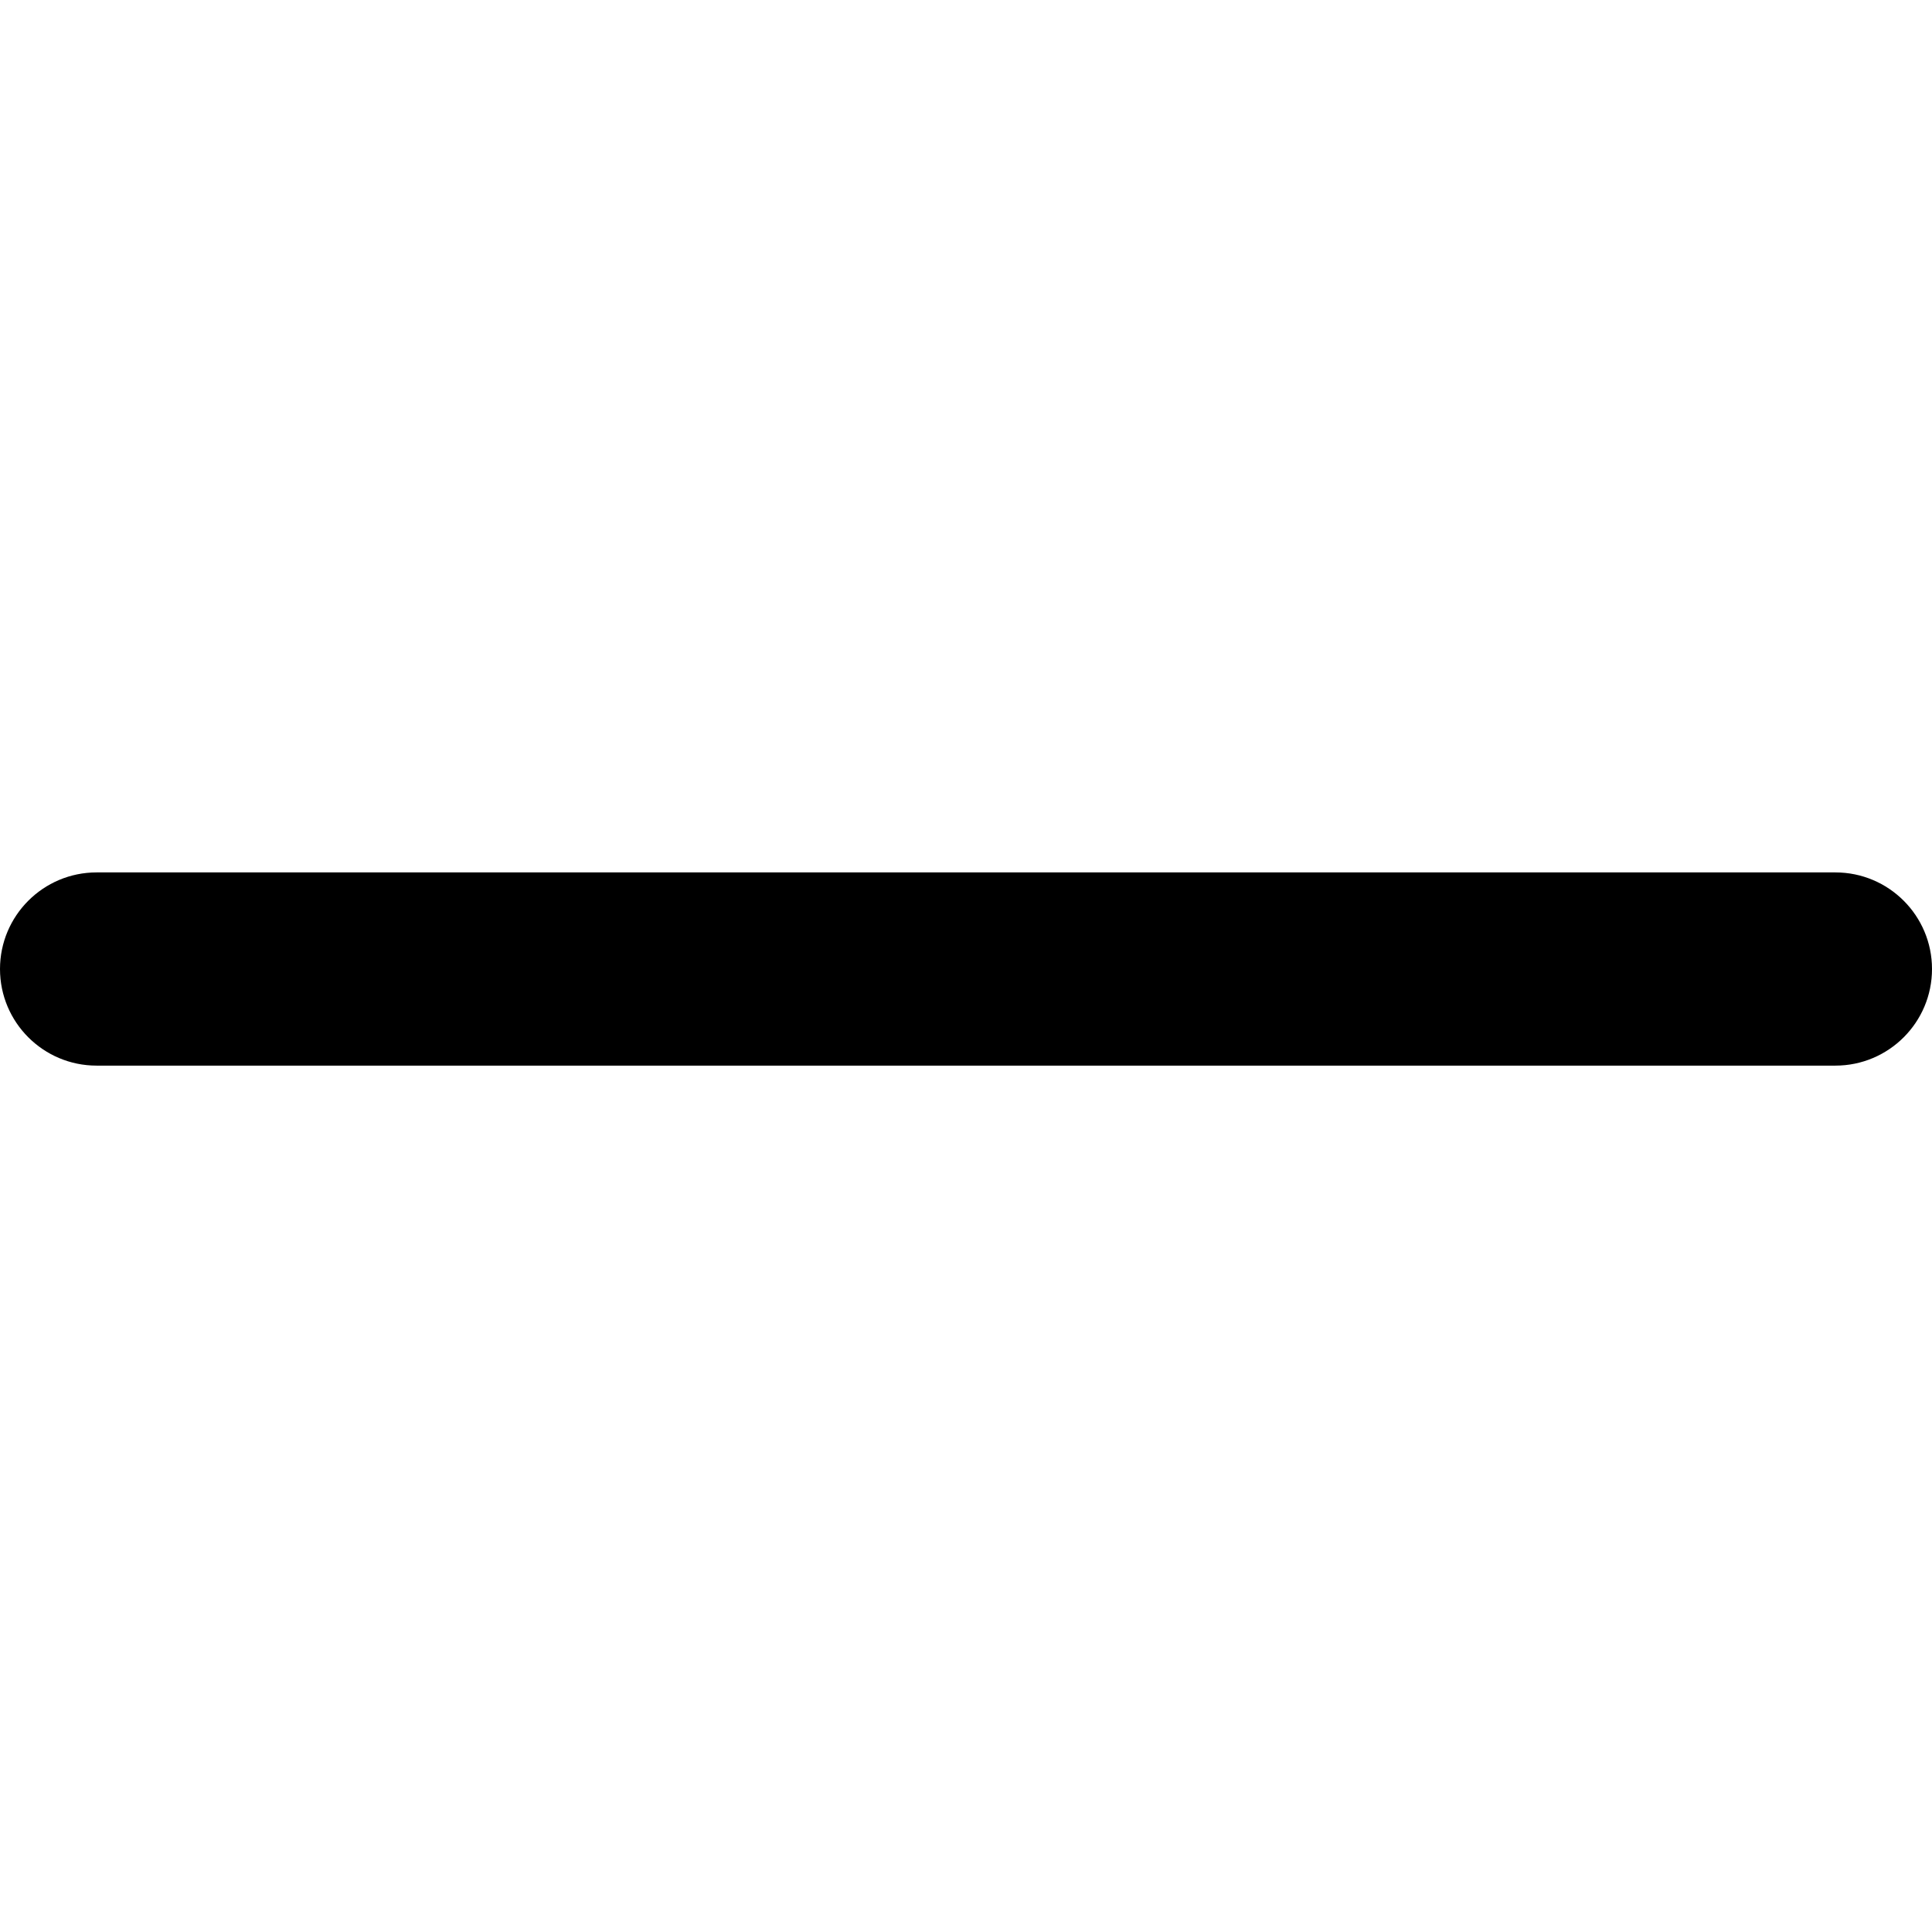
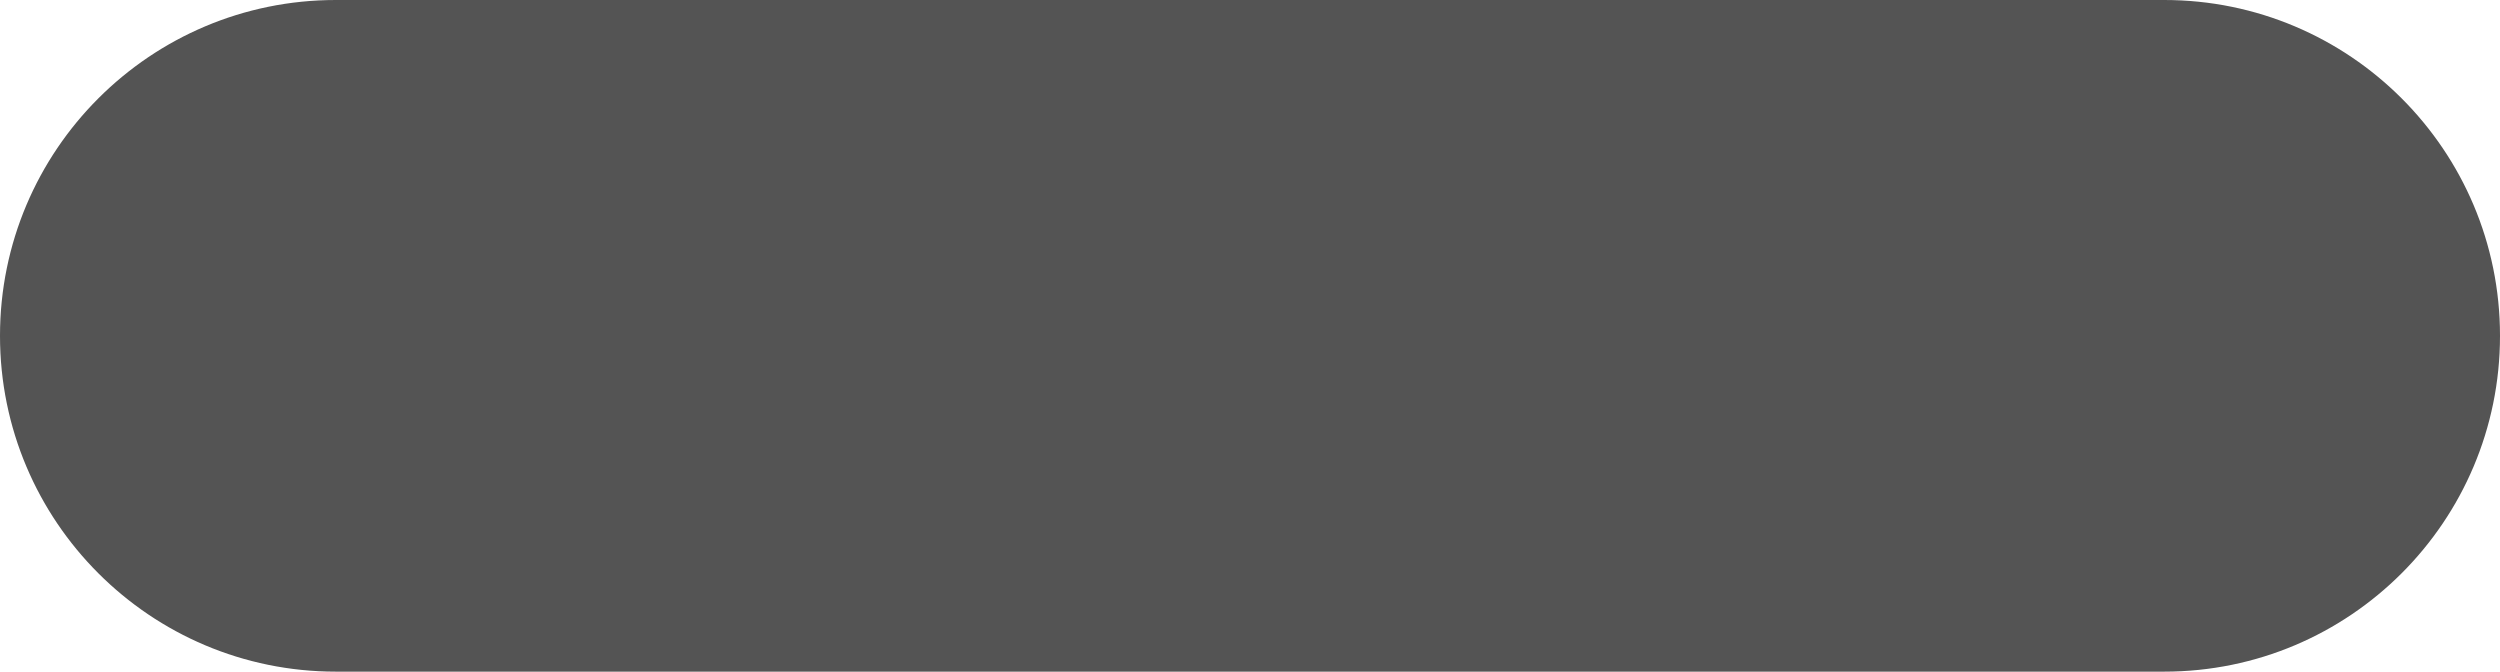
- <svg xmlns="http://www.w3.org/2000/svg" height="426pt" viewBox="0 -192 426.667 426" width="426pt">
-   <path d="m405.332 43h-384c-11.773 0-21.332-9.559-21.332-21.332 0-11.777 9.559-21.336 21.332-21.336h384c11.777 0 21.336 9.559 21.336 21.336 0 11.773-9.559 21.332-21.336 21.332zm0 0" />
+ <svg xmlns="http://www.w3.org/2000/svg" width="201" height="54" viewBox="0 0 201 54" fill="none">
+   <rect y="54" width="54" height="201" rx="27" transform="rotate(-90 0 54)" fill="#545454" />
</svg>
